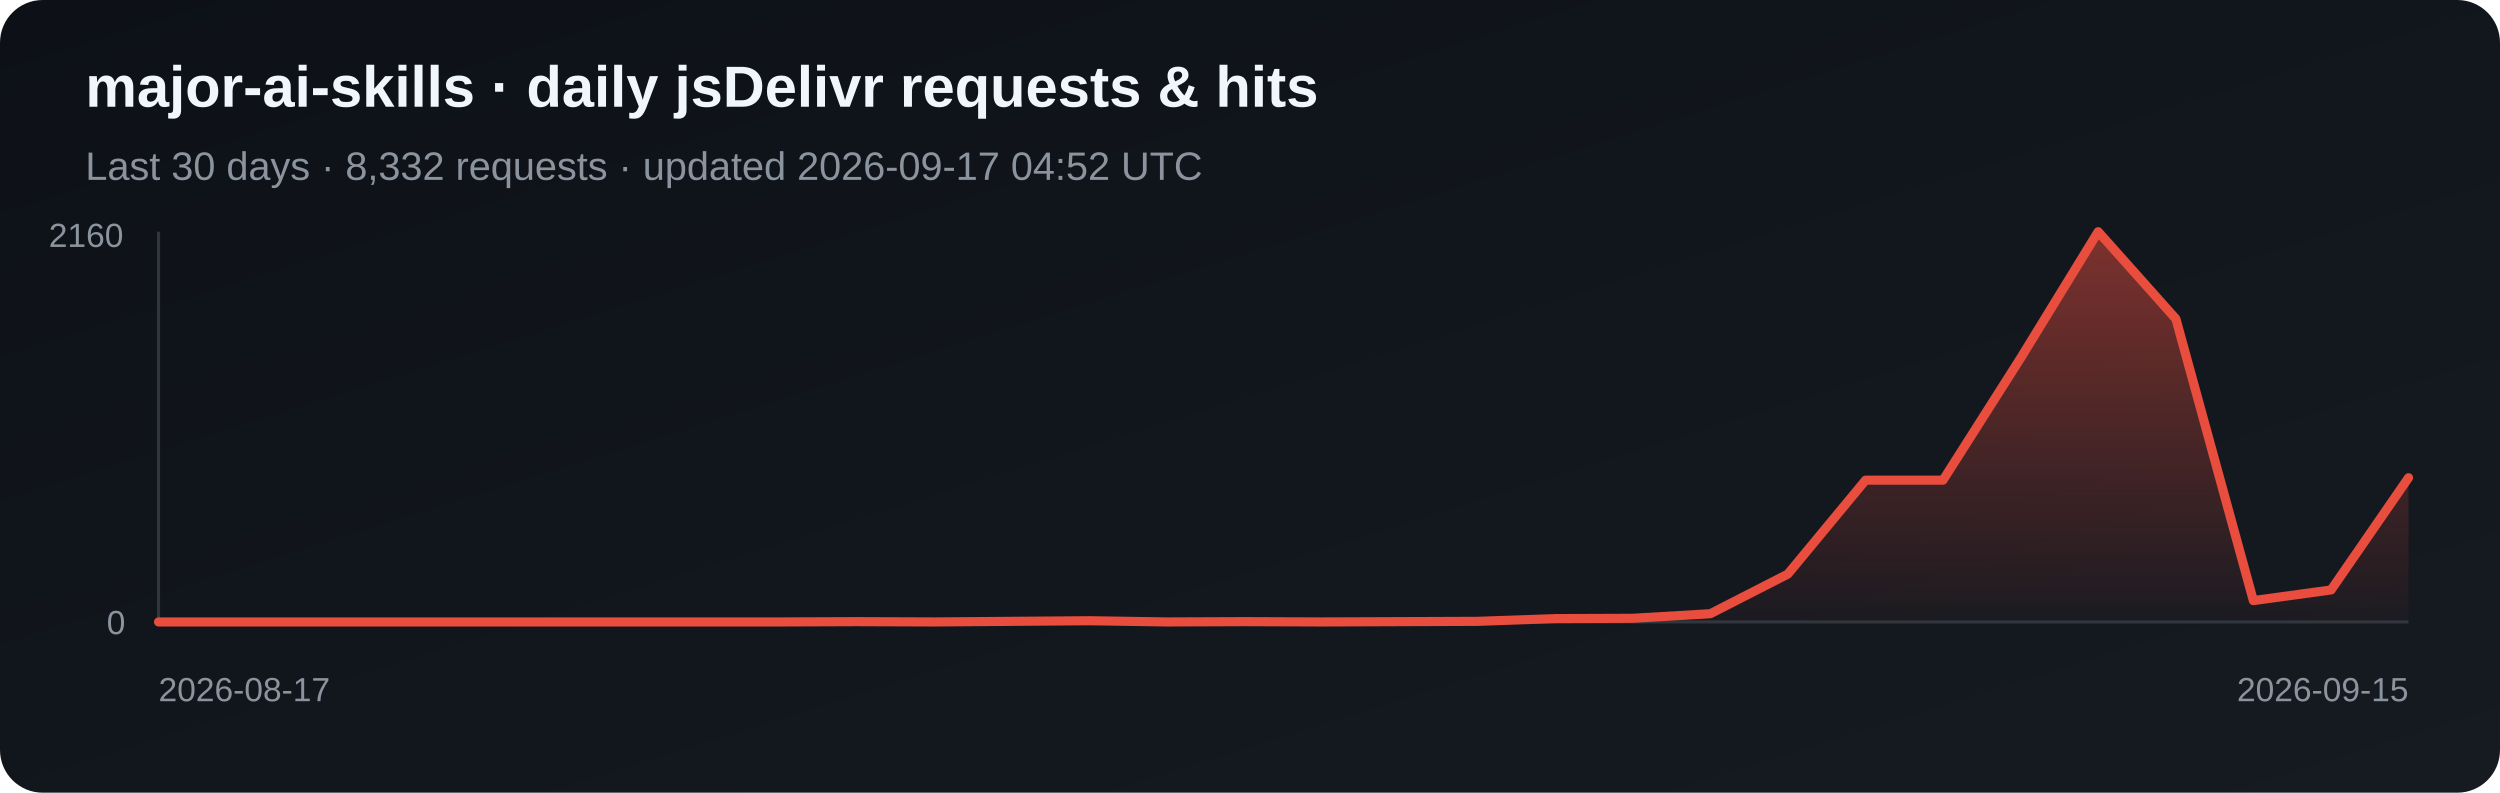
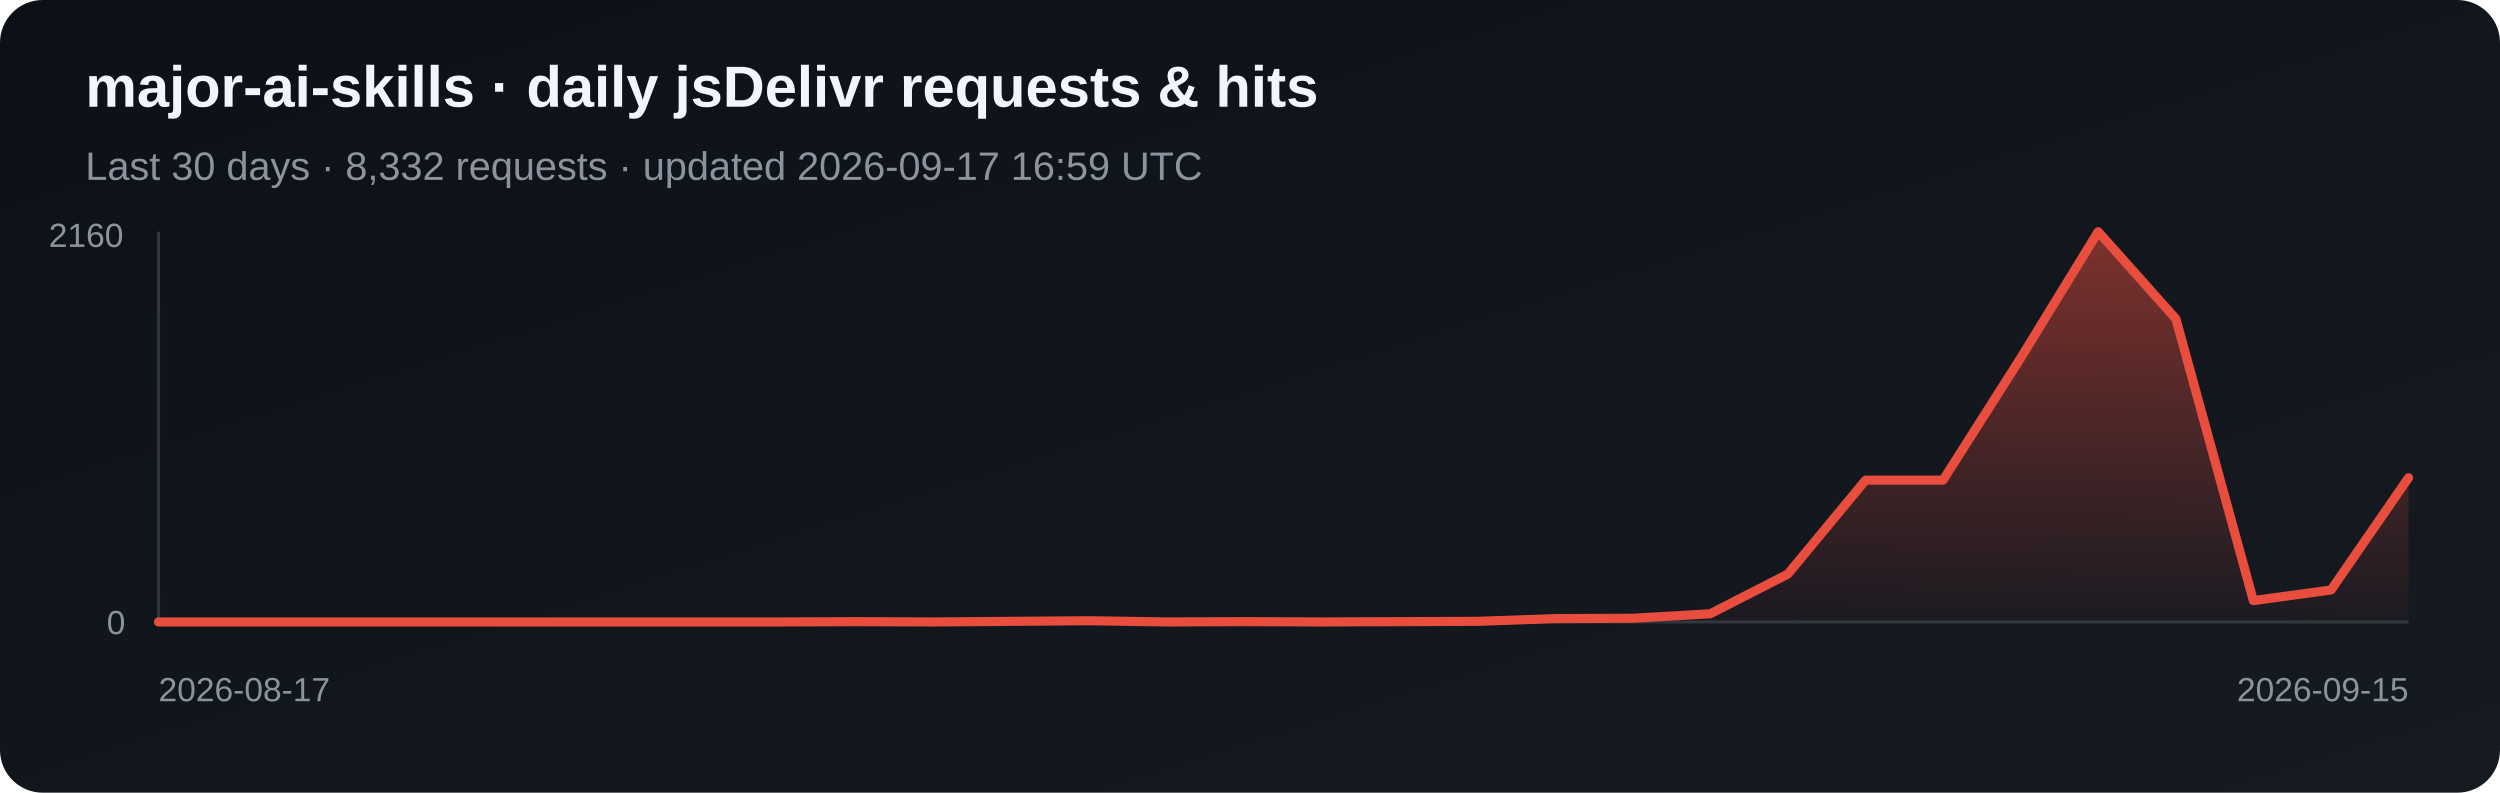
<svg xmlns="http://www.w3.org/2000/svg" width="820" height="260" viewBox="0 0 820 260" role="img" aria-label="Daily jsDelivr requests and hits for major-ai-skills">
  <defs>
    <linearGradient id="bg" x1="0" y1="0" x2="1" y2="1">
      <stop stop-color="#0d1117" />
      <stop offset="1" stop-color="#161b22" />
    </linearGradient>
    <linearGradient id="fill-jsdelivr" x1="0" y1="0" x2="0" y2="1">
      <stop stop-color="#e84d3d" stop-opacity=".5" />
      <stop offset="1" stop-color="#e84d3d" stop-opacity=".03" />
    </linearGradient>
  </defs>
  <rect width="820" height="260" rx="14" fill="url(#bg)" />
  <text x="28" y="35" fill="#f0f6fc" font-family="Arial, sans-serif" font-size="19" font-weight="700">major-ai-skills · daily jsDelivr requests &amp; hits</text>
-   <text x="28" y="59" fill="#8b949e" font-family="Arial, sans-serif" font-size="13">Last 30 days · 8,332 requests · updated 2026-09-17 04:52 UTC</text>
+   <text x="28" y="59" fill="#8b949e" font-family="Arial, sans-serif" font-size="13">Last 30 days · 8,332 requests · updated 2026-09-17 16:59 UTC</text>
  <line x1="52" y1="76" x2="52" y2="204" stroke="#30363d" />
  <line x1="52" y1="204" x2="790" y2="204" stroke="#30363d" />
  <polygon points="52,204 52.0,204.0 77.4,204.0 102.9,204.0 128.3,204.0 153.8,204.0 179.2,204.0 204.7,204.0 230.1,204.0 255.6,204.0 281.0,203.9 306.5,204.0 331.9,203.8 357.4,203.6 382.8,204.0 408.3,203.9 433.7,204.0 459.2,203.9 484.6,203.8 510.1,202.9 535.5,202.8 561.0,201.3 586.4,188.3 611.9,157.5 637.3,157.5 662.8,117.4 688.2,76.0 713.7,104.6 739.1,197.0 764.6,193.5 790.0,156.7 790,204" fill="url(#fill-jsdelivr)" />
  <polyline points="52.0,204.0 77.4,204.0 102.9,204.0 128.3,204.0 153.8,204.0 179.2,204.0 204.7,204.0 230.1,204.0 255.6,204.0 281.0,203.9 306.5,204.0 331.9,203.8 357.4,203.6 382.8,204.0 408.3,203.9 433.7,204.0 459.2,203.9 484.6,203.8 510.1,202.9 535.5,202.8 561.0,201.3 586.4,188.3 611.9,157.5 637.3,157.5 662.8,117.4 688.2,76.0 713.7,104.6 739.1,197.0 764.6,193.5 790.0,156.7" fill="none" stroke="#e84d3d" stroke-width="3" stroke-linejoin="round" stroke-linecap="round" />
  <text x="16" y="81" fill="#8b949e" font-family="Arial, sans-serif" font-size="11">2160</text>
  <text x="35" y="208" fill="#8b949e" font-family="Arial, sans-serif" font-size="11">0</text>
  <text x="52" y="230" fill="#8b949e" font-family="Arial, sans-serif" font-size="11">2026-08-17</text>
  <text x="790" y="230" fill="#8b949e" text-anchor="end" font-family="Arial, sans-serif" font-size="11">2026-09-15</text>
</svg>
